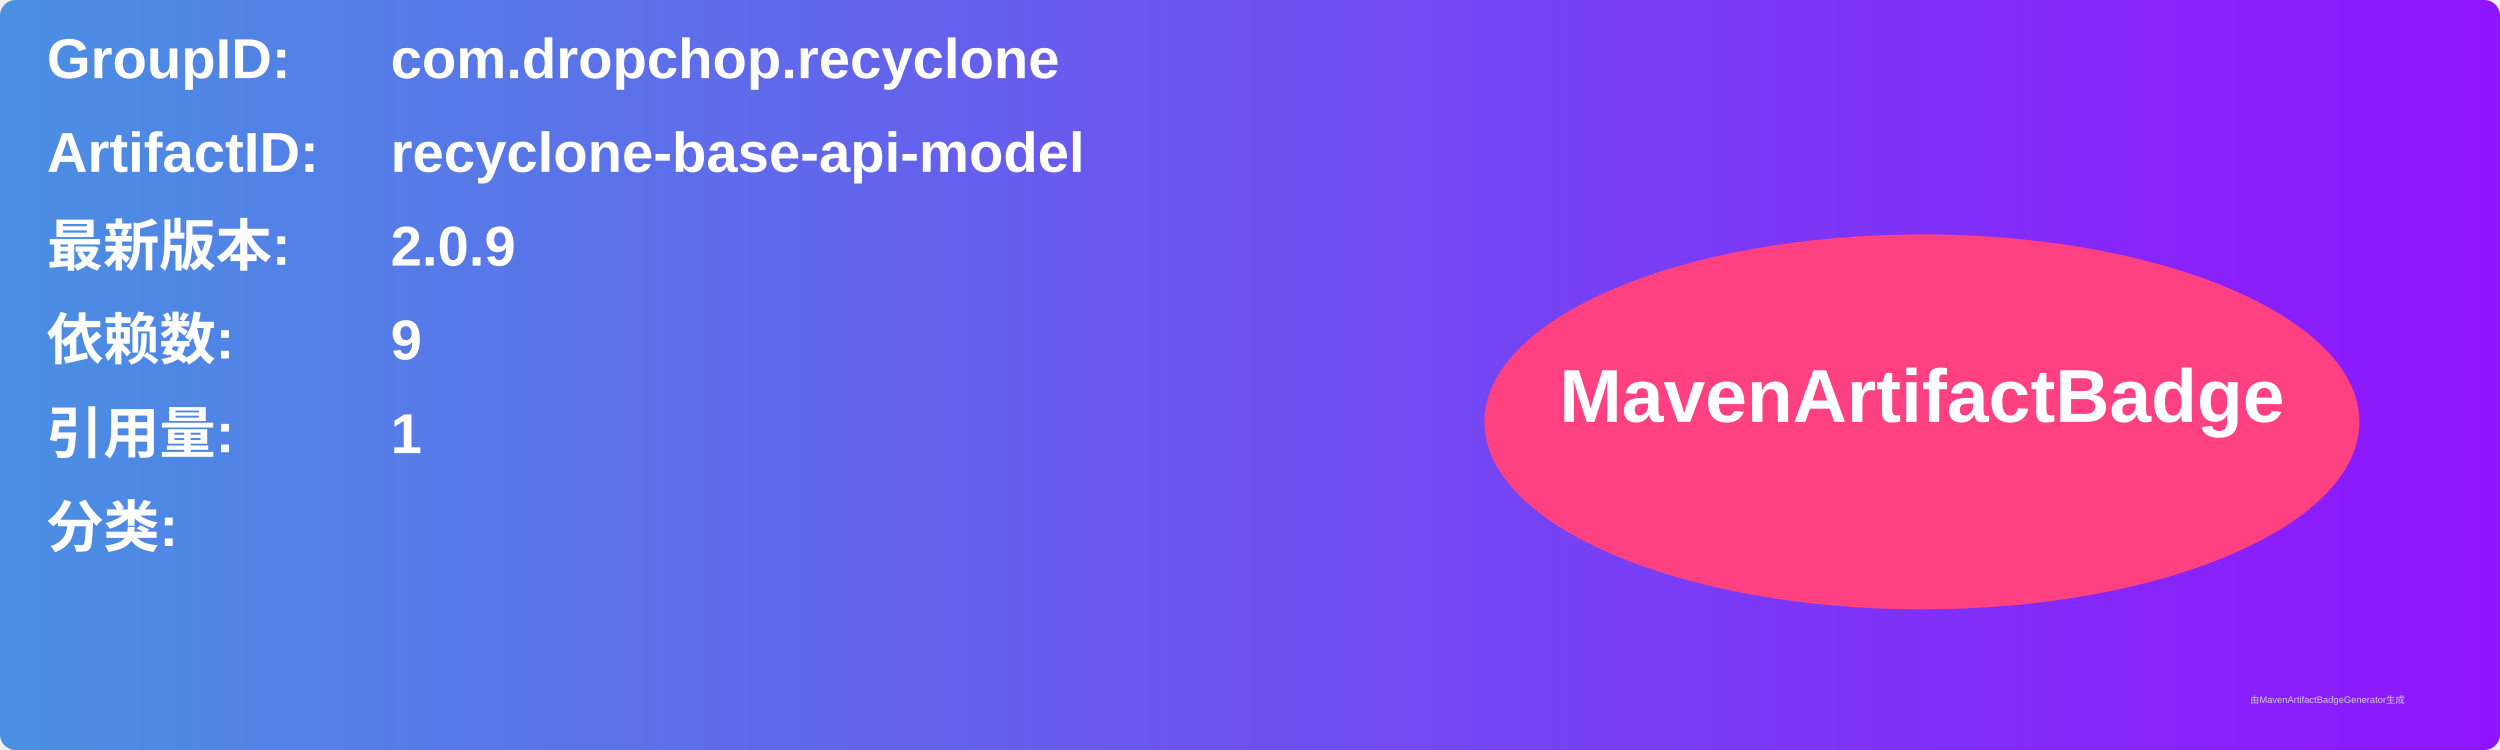
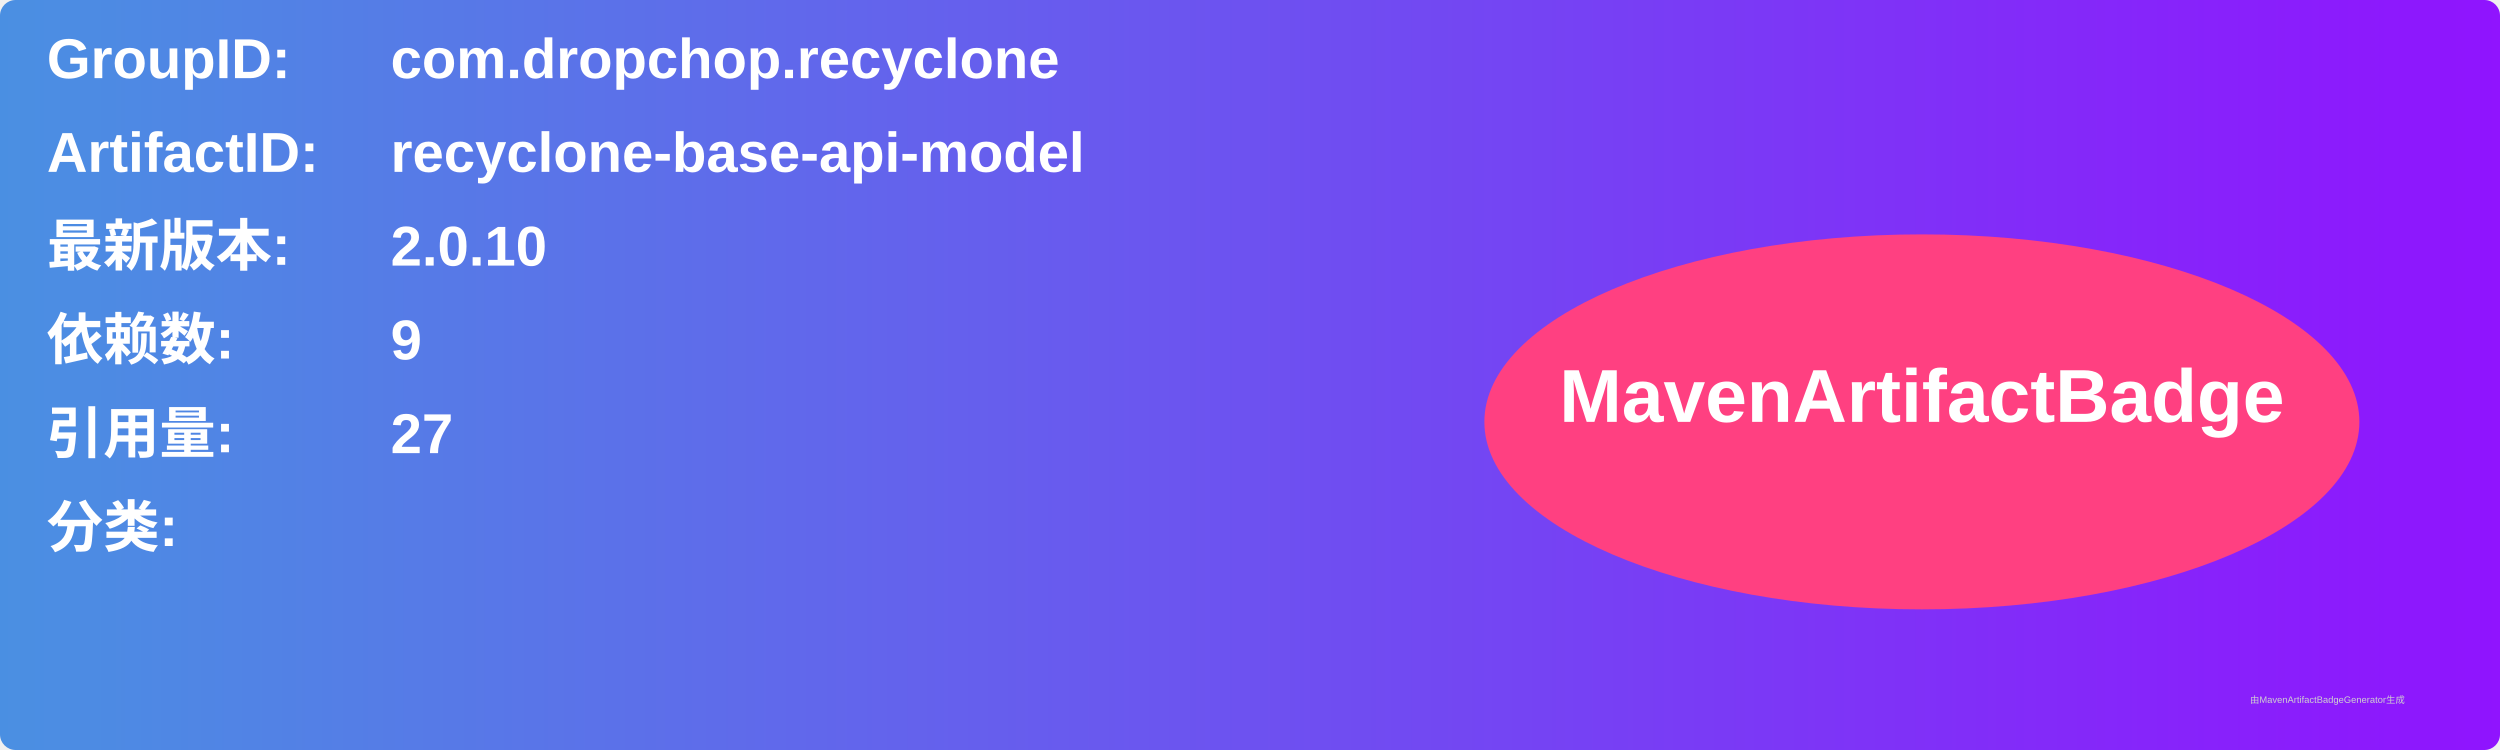
<svg xmlns="http://www.w3.org/2000/svg" width="800" height="240" viewBox="0 0 800 240">
  <linearGradient id="grad" x1="0%" y1="0%" x2="100%" y2="0%">
    <stop offset="0%" stop-color="#4a90e2" />
    <stop offset="100%" stop-color="#9013fe" />
  </linearGradient>
  <rect width="100%" height="100%" rx="5" ry="5" fill="url(#grad)" />
  <g transform="translate(15, 15)">
    <text x="0" y="10" font-family="Arial" font-size="18" fill="white" font-weight="bold" width="260">GroupID:</text>
    <text x="110" y="10" font-family="Arial" font-size="18" fill="white" font-weight="bold" width="460">com.dropchop.recyclone</text>
    <text x="0" y="40" font-family="Arial" font-size="18" fill="white" font-weight="bold" width="260">ArtifactID:</text>
    <text x="110" y="40" font-family="Arial" font-size="18" fill="white" font-weight="bold" width="460">recyclone-base-api-model</text>
    <text x="0" y="70" font-family="Arial" font-size="18" fill="white" font-weight="bold">最新版本:</text>
    <text x="110" y="70" font-family="Arial" font-size="18" fill="white" font-weight="bold">
-       <tspan font-weight="bold">2.0.9</tspan>
+       <tspan font-weight="bold">2.0.10</tspan>
    </text>
    <text x="0" y="100" font-family="Arial" font-size="18" fill="white" font-weight="bold">依赖数: </text>
    <text x="110" y="100" font-family="Arial" font-size="18" fill="white">
      <tspan font-weight="bold">9</tspan>
    </text>
    <text x="0" y="130" font-family="Arial" font-size="18" fill="white" font-weight="bold">引用量: </text>
    <text x="110" y="130" font-family="Arial" font-size="18" fill="white">
-       <tspan font-weight="bold">1</tspan>
+       <tspan font-weight="bold">27</tspan>
    </text>
    <text x="0" y="160" font-family="Arial" font-size="18" fill="white" font-weight="bold">分类:</text>
    <text x="10" y="190" font-family="Arial" font-size="10" fill="white">
      <tspan font-weight="bold" />
    </text>
    <ellipse cx="600" cy="120" rx="140" ry="60" fill="#ff4081" />
    <text x="600" y="120" text-anchor="middle" font-family="Arial" font-size="24" fill="white" font-weight="bold">MavenArtifactBadge</text>
  </g>
  <text x="720" y="225" font-family="Arial" font-size="3" fill="#d0d0d0">由MavenArtifactBadgeGenerator生成</text>
</svg>
